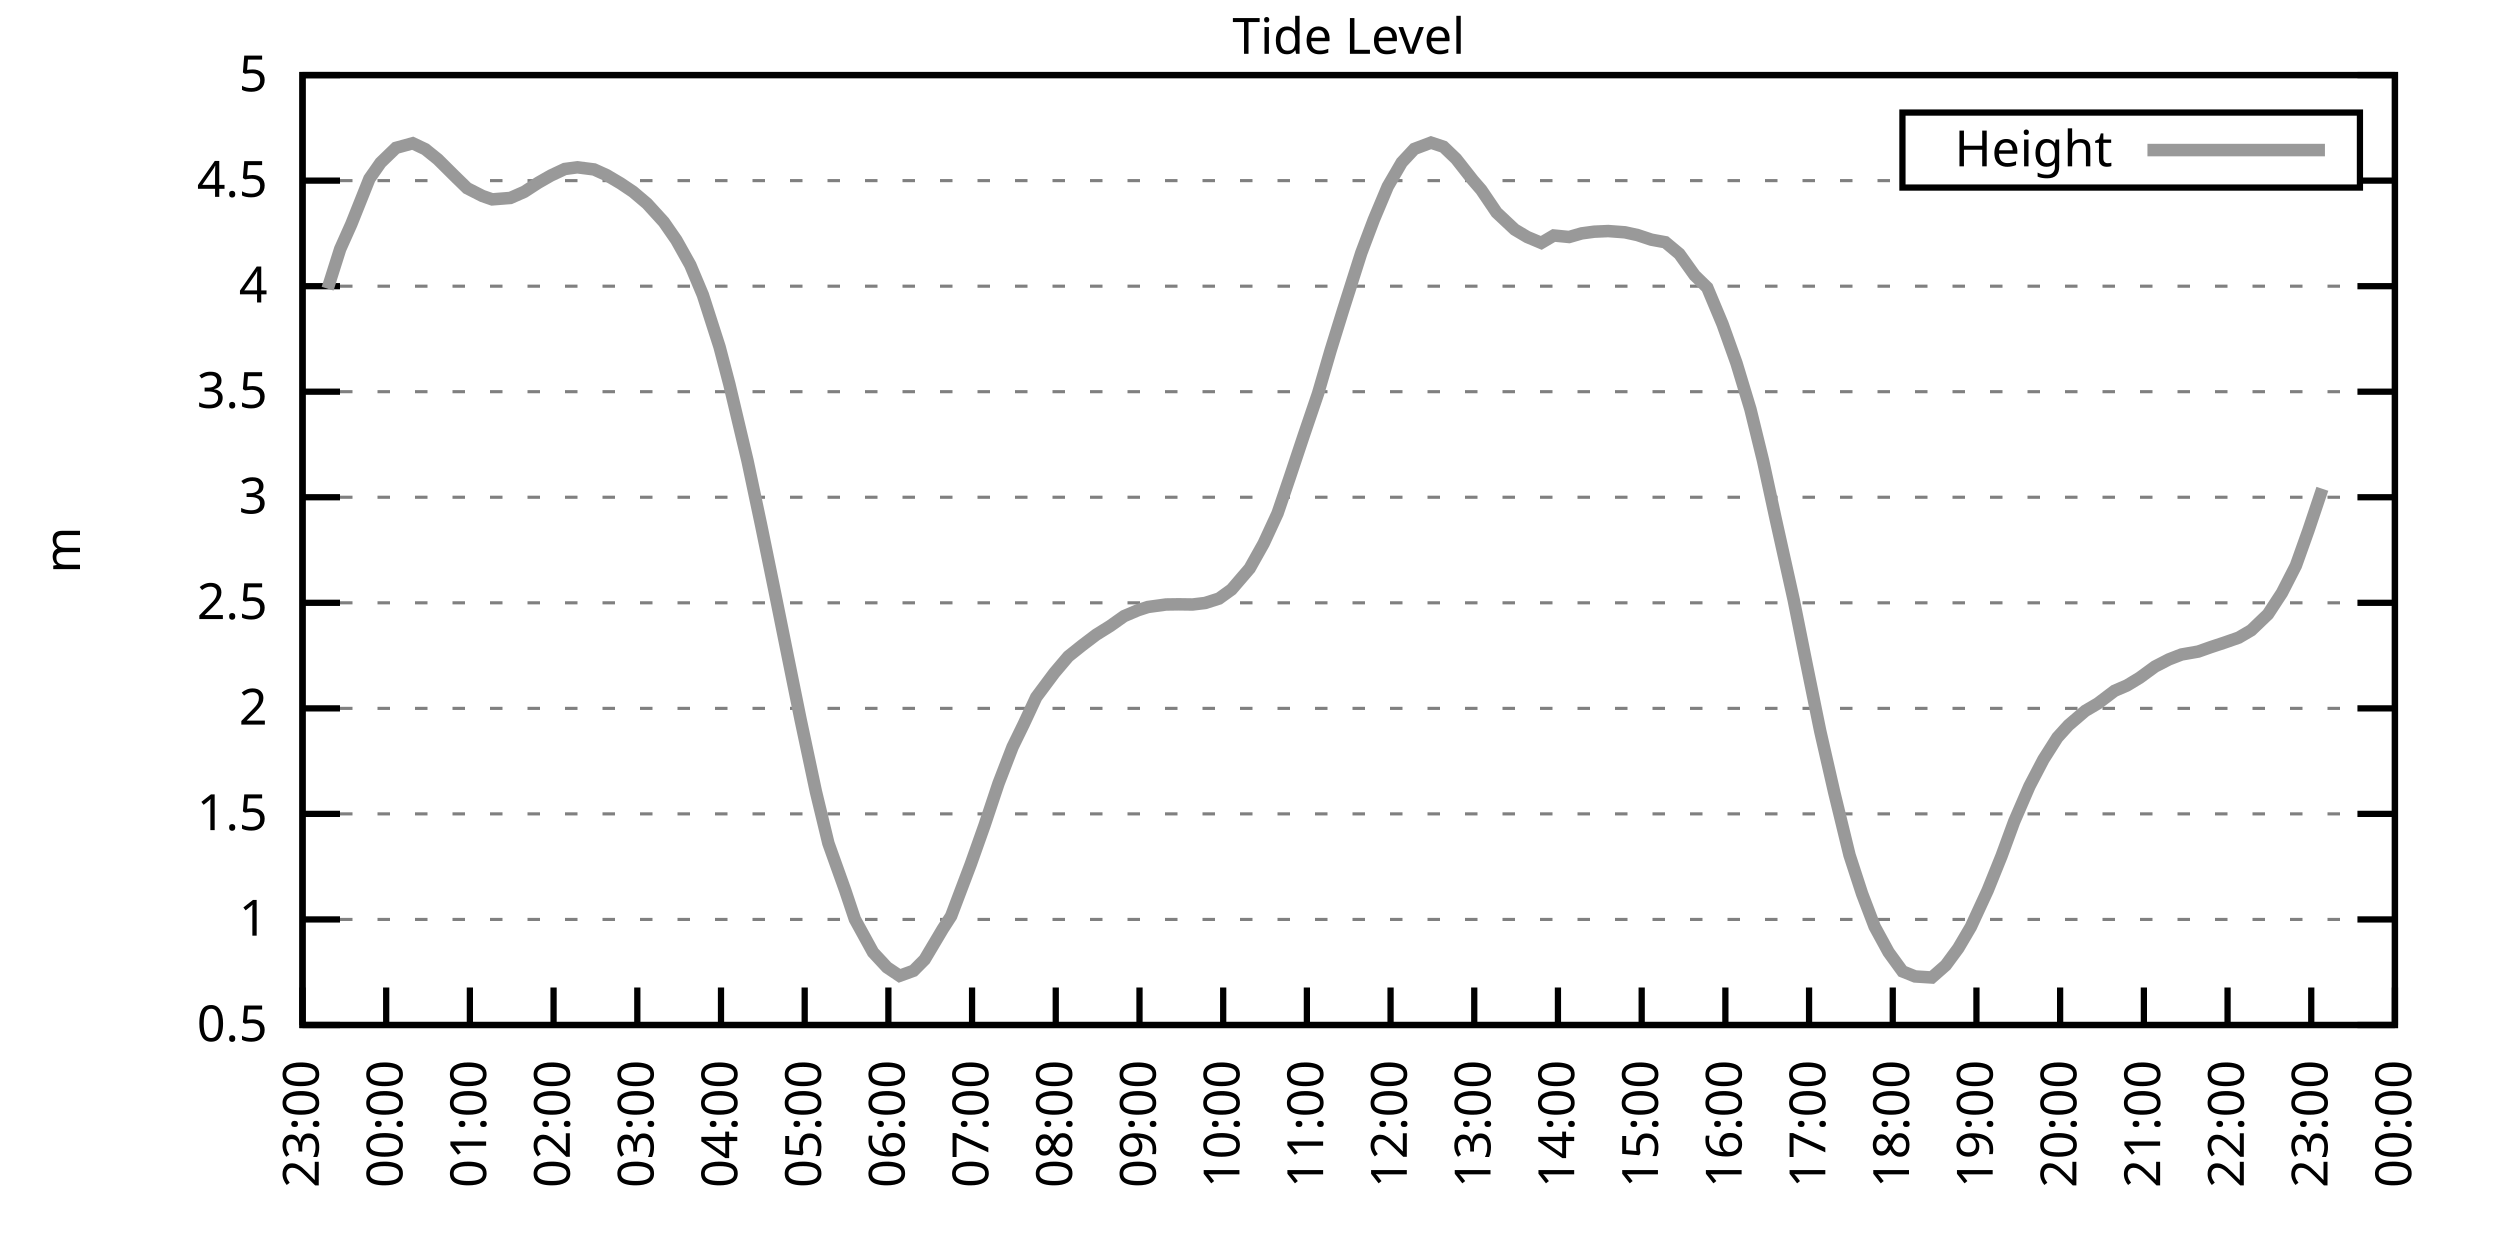
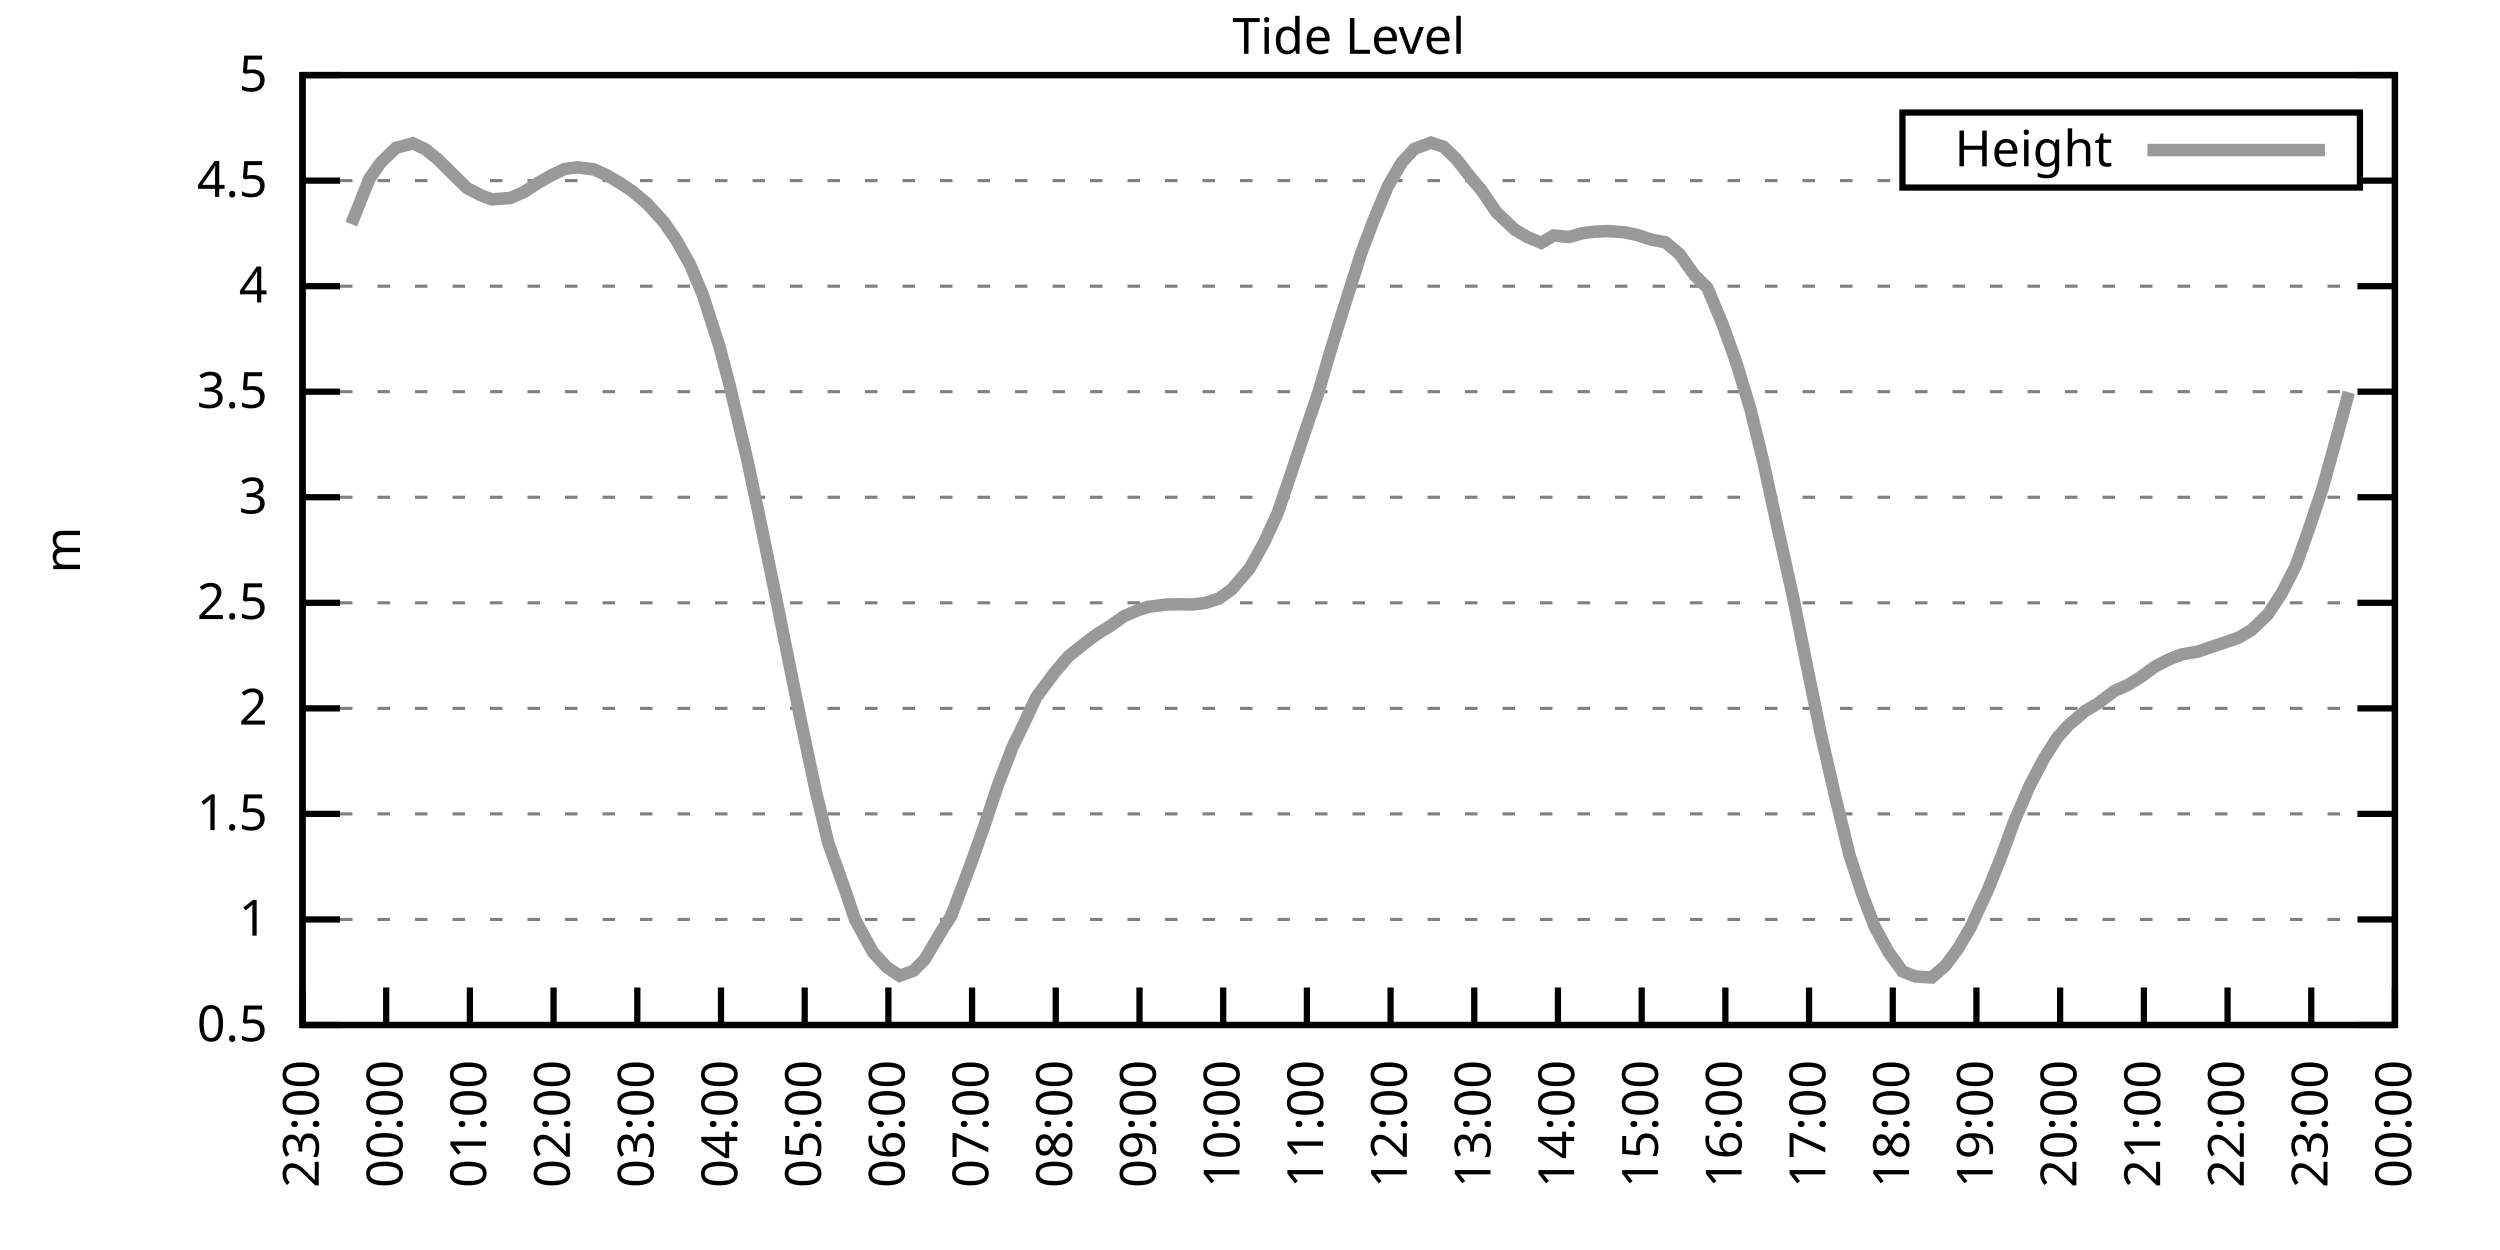
<svg xmlns="http://www.w3.org/2000/svg" xmlns:xlink="http://www.w3.org/1999/xlink" width="400" height="200" viewBox="0 0 400 200">
  <g id="gnuplot_canvas">
    <rect x="0" y="0" width="400" height="200" fill="none" />
    <defs>
      <circle id="gpDot" r="0.5" stroke-width="0.5" stroke="currentColor" />
      <path id="gpPt0" stroke-width="0.333" stroke="currentColor" d="M-1,0 h2 M0,-1 v2" />
      <path id="gpPt1" stroke-width="0.333" stroke="currentColor" d="M-1,-1 L1,1 M1,-1 L-1,1" />
      <path id="gpPt2" stroke-width="0.333" stroke="currentColor" d="M-1,0 L1,0 M0,-1 L0,1 M-1,-1 L1,1 M-1,1 L1,-1" />
      <rect id="gpPt3" stroke-width="0.333" stroke="currentColor" x="-1" y="-1" width="2" height="2" />
      <rect id="gpPt4" stroke-width="0.333" stroke="currentColor" fill="currentColor" x="-1" y="-1" width="2" height="2" />
      <circle id="gpPt5" stroke-width="0.333" stroke="currentColor" cx="0" cy="0" r="1" />
      <use xlink:href="#gpPt5" id="gpPt6" fill="currentColor" stroke="none" />
      <path id="gpPt7" stroke-width="0.333" stroke="currentColor" d="M0,-1.33 L-1.33,0.67 L1.33,0.67 z" />
      <use xlink:href="#gpPt7" id="gpPt8" fill="currentColor" stroke="none" />
      <use xlink:href="#gpPt7" id="gpPt9" stroke="currentColor" transform="rotate(180)" />
      <use xlink:href="#gpPt9" id="gpPt10" fill="currentColor" stroke="none" />
      <use xlink:href="#gpPt3" id="gpPt11" stroke="currentColor" transform="rotate(45)" />
      <use xlink:href="#gpPt11" id="gpPt12" fill="currentColor" stroke="none" />
      <path id="gpPt13" stroke-width="0.333" stroke="currentColor" d="M0,1.330 L1.265,0.411 L0.782,-1.067 L-0.782,-1.076 L-1.265,0.411 z" />
      <use xlink:href="#gpPt13" id="gpPt14" fill="currentColor" stroke="none" />
      <filter id="textbox" filterUnits="objectBoundingBox" x="0" y="0" height="1" width="1">
        <feFlood flood-color="white" flood-opacity="1" result="bgnd" />
        <feComposite in="SourceGraphic" in2="bgnd" operator="atop" />
      </filter>
      <filter id="greybox" filterUnits="objectBoundingBox" x="0" y="0" height="1" width="1">
        <feFlood flood-color="lightgrey" flood-opacity="1" result="grey" />
        <feComposite in="SourceGraphic" in2="grey" operator="atop" />
      </filter>
    </defs>
    <g fill="none" color="white" stroke="currentColor" stroke-width="1.00" stroke-linecap="butt" stroke-linejoin="miter">
</g>
    <g fill="none" color="black" stroke="currentColor" stroke-width="1.00" stroke-linecap="butt" stroke-linejoin="miter">
      <g stroke="none" shape-rendering="crispEdges">
        <polygon fill="rgb(255, 255, 255)" points="48.40,164.00 383.18,164.00 383.18,12.02 48.40,12.02 " />
      </g>
    </g>
    <g fill="none" color="black" stroke="currentColor" stroke-width="1.00" stroke-linecap="butt" stroke-linejoin="miter">
</g>
    <g fill="none" color="black" stroke="black" stroke-width="0.50" stroke-linecap="butt" stroke-linejoin="miter">
</g>
    <g fill="none" color="gray" stroke="currentColor" stroke-width="0.50" stroke-linecap="butt" stroke-linejoin="miter">
      <path stroke="gray" stroke-dasharray="2,4" class="gridline" d="M48.40,164.00 L383.19,164.00  " />
    </g>
    <g fill="none" color="gray" stroke="gray" stroke-width="1.00" stroke-linecap="butt" stroke-linejoin="miter">
</g>
    <g fill="none" color="black" stroke="currentColor" stroke-width="1.00" stroke-linecap="butt" stroke-linejoin="miter">
      <path stroke="black" d="M48.40,164.00 L54.40,164.00 M383.19,164.00 L377.19,164.00  " />
      <g transform="translate(42.80,166.60)" stroke="none" fill="black" font-family="Sans" font-size="8.00" text-anchor="end">
        <text>
          <tspan font-family="Sans"> 0.5</tspan>
        </text>
      </g>
    </g>
    <g fill="none" color="black" stroke="currentColor" stroke-width="1.00" stroke-linecap="butt" stroke-linejoin="miter">
</g>
    <g fill="none" color="black" stroke="black" stroke-width="0.50" stroke-linecap="butt" stroke-linejoin="miter">
</g>
    <g fill="none" color="gray" stroke="currentColor" stroke-width="0.50" stroke-linecap="butt" stroke-linejoin="miter">
      <path stroke="gray" stroke-dasharray="2,4" class="gridline" d="M48.40,147.11 L383.19,147.11  " />
    </g>
    <g fill="none" color="gray" stroke="gray" stroke-width="1.00" stroke-linecap="butt" stroke-linejoin="miter">
</g>
    <g fill="none" color="black" stroke="currentColor" stroke-width="1.00" stroke-linecap="butt" stroke-linejoin="miter">
      <path stroke="black" d="M48.40,147.11 L54.40,147.11 M383.19,147.11 L377.19,147.11  " />
      <g transform="translate(42.80,149.71)" stroke="none" fill="black" font-family="Sans" font-size="8.00" text-anchor="end">
        <text>
          <tspan font-family="Sans"> 1</tspan>
        </text>
      </g>
    </g>
    <g fill="none" color="black" stroke="currentColor" stroke-width="1.00" stroke-linecap="butt" stroke-linejoin="miter">
</g>
    <g fill="none" color="black" stroke="black" stroke-width="0.50" stroke-linecap="butt" stroke-linejoin="miter">
</g>
    <g fill="none" color="gray" stroke="currentColor" stroke-width="0.50" stroke-linecap="butt" stroke-linejoin="miter">
      <path stroke="gray" stroke-dasharray="2,4" class="gridline" d="M48.40,130.22 L383.19,130.22  " />
    </g>
    <g fill="none" color="gray" stroke="gray" stroke-width="1.00" stroke-linecap="butt" stroke-linejoin="miter">
</g>
    <g fill="none" color="black" stroke="currentColor" stroke-width="1.00" stroke-linecap="butt" stroke-linejoin="miter">
      <path stroke="black" d="M48.40,130.22 L54.40,130.22 M383.19,130.22 L377.19,130.22  " />
      <g transform="translate(42.80,132.82)" stroke="none" fill="black" font-family="Sans" font-size="8.00" text-anchor="end">
        <text>
          <tspan font-family="Sans"> 1.5</tspan>
        </text>
      </g>
    </g>
    <g fill="none" color="black" stroke="currentColor" stroke-width="1.00" stroke-linecap="butt" stroke-linejoin="miter">
</g>
    <g fill="none" color="black" stroke="black" stroke-width="0.50" stroke-linecap="butt" stroke-linejoin="miter">
</g>
    <g fill="none" color="gray" stroke="currentColor" stroke-width="0.50" stroke-linecap="butt" stroke-linejoin="miter">
      <path stroke="gray" stroke-dasharray="2,4" class="gridline" d="M48.40,113.34 L383.19,113.34  " />
    </g>
    <g fill="none" color="gray" stroke="gray" stroke-width="1.00" stroke-linecap="butt" stroke-linejoin="miter">
</g>
    <g fill="none" color="black" stroke="currentColor" stroke-width="1.00" stroke-linecap="butt" stroke-linejoin="miter">
      <path stroke="black" d="M48.40,113.34 L54.40,113.34 M383.19,113.34 L377.19,113.34  " />
      <g transform="translate(42.80,115.94)" stroke="none" fill="black" font-family="Sans" font-size="8.00" text-anchor="end">
        <text>
          <tspan font-family="Sans"> 2</tspan>
        </text>
      </g>
    </g>
    <g fill="none" color="black" stroke="currentColor" stroke-width="1.00" stroke-linecap="butt" stroke-linejoin="miter">
</g>
    <g fill="none" color="black" stroke="black" stroke-width="0.50" stroke-linecap="butt" stroke-linejoin="miter">
</g>
    <g fill="none" color="gray" stroke="currentColor" stroke-width="0.50" stroke-linecap="butt" stroke-linejoin="miter">
      <path stroke="gray" stroke-dasharray="2,4" class="gridline" d="M48.40,96.45 L383.19,96.45  " />
    </g>
    <g fill="none" color="gray" stroke="gray" stroke-width="1.00" stroke-linecap="butt" stroke-linejoin="miter">
</g>
    <g fill="none" color="black" stroke="currentColor" stroke-width="1.00" stroke-linecap="butt" stroke-linejoin="miter">
      <path stroke="black" d="M48.40,96.45 L54.40,96.45 M383.19,96.45 L377.19,96.45  " />
      <g transform="translate(42.80,99.05)" stroke="none" fill="black" font-family="Sans" font-size="8.00" text-anchor="end">
        <text>
          <tspan font-family="Sans"> 2.5</tspan>
        </text>
      </g>
    </g>
    <g fill="none" color="black" stroke="currentColor" stroke-width="1.00" stroke-linecap="butt" stroke-linejoin="miter">
</g>
    <g fill="none" color="black" stroke="black" stroke-width="0.50" stroke-linecap="butt" stroke-linejoin="miter">
</g>
    <g fill="none" color="gray" stroke="currentColor" stroke-width="0.50" stroke-linecap="butt" stroke-linejoin="miter">
      <path stroke="gray" stroke-dasharray="2,4" class="gridline" d="M48.40,79.56 L383.19,79.56  " />
    </g>
    <g fill="none" color="gray" stroke="gray" stroke-width="1.00" stroke-linecap="butt" stroke-linejoin="miter">
</g>
    <g fill="none" color="black" stroke="currentColor" stroke-width="1.00" stroke-linecap="butt" stroke-linejoin="miter">
      <path stroke="black" d="M48.40,79.56 L54.40,79.56 M383.19,79.56 L377.19,79.56  " />
      <g transform="translate(42.80,82.16)" stroke="none" fill="black" font-family="Sans" font-size="8.00" text-anchor="end">
        <text>
          <tspan font-family="Sans"> 3</tspan>
        </text>
      </g>
    </g>
    <g fill="none" color="black" stroke="currentColor" stroke-width="1.00" stroke-linecap="butt" stroke-linejoin="miter">
</g>
    <g fill="none" color="black" stroke="black" stroke-width="0.50" stroke-linecap="butt" stroke-linejoin="miter">
</g>
    <g fill="none" color="gray" stroke="currentColor" stroke-width="0.50" stroke-linecap="butt" stroke-linejoin="miter">
      <path stroke="gray" stroke-dasharray="2,4" class="gridline" d="M48.40,62.67 L383.19,62.67  " />
    </g>
    <g fill="none" color="gray" stroke="gray" stroke-width="1.00" stroke-linecap="butt" stroke-linejoin="miter">
</g>
    <g fill="none" color="black" stroke="currentColor" stroke-width="1.00" stroke-linecap="butt" stroke-linejoin="miter">
      <path stroke="black" d="M48.40,62.67 L54.40,62.67 M383.19,62.67 L377.19,62.67  " />
      <g transform="translate(42.80,65.27)" stroke="none" fill="black" font-family="Sans" font-size="8.00" text-anchor="end">
        <text>
          <tspan font-family="Sans"> 3.5</tspan>
        </text>
      </g>
    </g>
    <g fill="none" color="black" stroke="currentColor" stroke-width="1.00" stroke-linecap="butt" stroke-linejoin="miter">
</g>
    <g fill="none" color="black" stroke="black" stroke-width="0.50" stroke-linecap="butt" stroke-linejoin="miter">
</g>
    <g fill="none" color="gray" stroke="currentColor" stroke-width="0.50" stroke-linecap="butt" stroke-linejoin="miter">
      <path stroke="gray" stroke-dasharray="2,4" class="gridline" d="M48.40,45.79 L383.19,45.79  " />
    </g>
    <g fill="none" color="gray" stroke="gray" stroke-width="1.00" stroke-linecap="butt" stroke-linejoin="miter">
</g>
    <g fill="none" color="black" stroke="currentColor" stroke-width="1.00" stroke-linecap="butt" stroke-linejoin="miter">
      <path stroke="black" d="M48.40,45.79 L54.40,45.79 M383.19,45.79 L377.19,45.79  " />
      <g transform="translate(42.80,48.39)" stroke="none" fill="black" font-family="Sans" font-size="8.00" text-anchor="end">
        <text>
          <tspan font-family="Sans"> 4</tspan>
        </text>
      </g>
    </g>
    <g fill="none" color="black" stroke="currentColor" stroke-width="1.00" stroke-linecap="butt" stroke-linejoin="miter">
</g>
    <g fill="none" color="black" stroke="black" stroke-width="0.50" stroke-linecap="butt" stroke-linejoin="miter">
</g>
    <g fill="none" color="gray" stroke="currentColor" stroke-width="0.50" stroke-linecap="butt" stroke-linejoin="miter">
      <path stroke="gray" stroke-dasharray="2,4" class="gridline" d="M48.40,28.90 L304.39,28.90 M377.59,28.90 L383.19,28.90  " />
    </g>
    <g fill="none" color="gray" stroke="gray" stroke-width="1.00" stroke-linecap="butt" stroke-linejoin="miter">
</g>
    <g fill="none" color="black" stroke="currentColor" stroke-width="1.00" stroke-linecap="butt" stroke-linejoin="miter">
      <path stroke="black" d="M48.40,28.90 L54.40,28.90 M383.19,28.90 L377.19,28.90  " />
      <g transform="translate(42.80,31.50)" stroke="none" fill="black" font-family="Sans" font-size="8.00" text-anchor="end">
        <text>
          <tspan font-family="Sans"> 4.5</tspan>
        </text>
      </g>
    </g>
    <g fill="none" color="black" stroke="currentColor" stroke-width="1.00" stroke-linecap="butt" stroke-linejoin="miter">
</g>
    <g fill="none" color="black" stroke="black" stroke-width="0.50" stroke-linecap="butt" stroke-linejoin="miter">
</g>
    <g fill="none" color="gray" stroke="currentColor" stroke-width="0.50" stroke-linecap="butt" stroke-linejoin="miter">
      <path stroke="gray" stroke-dasharray="2,4" class="gridline" d="M48.40,12.01 L383.19,12.01  " />
    </g>
    <g fill="none" color="gray" stroke="gray" stroke-width="1.00" stroke-linecap="butt" stroke-linejoin="miter">
</g>
    <g fill="none" color="black" stroke="currentColor" stroke-width="1.00" stroke-linecap="butt" stroke-linejoin="miter">
      <path stroke="black" d="M48.40,12.01 L54.40,12.01 M383.19,12.01 L377.19,12.01  " />
      <g transform="translate(42.80,14.61)" stroke="none" fill="black" font-family="Sans" font-size="8.00" text-anchor="end">
        <text>
          <tspan font-family="Sans"> 5</tspan>
        </text>
      </g>
    </g>
    <g fill="none" color="black" stroke="currentColor" stroke-width="1.00" stroke-linecap="butt" stroke-linejoin="miter">
      <path stroke="black" d="M48.40,164.00 L48.40,158.00  " />
      <g transform="translate(51.00,169.60) rotate(270.00)" stroke="none" fill="black" font-family="Sans" font-size="8.00" text-anchor="end">
        <text>
          <tspan font-family="Sans">23:00</tspan>
        </text>
      </g>
    </g>
    <g fill="none" color="black" stroke="currentColor" stroke-width="1.00" stroke-linecap="butt" stroke-linejoin="miter">
      <path stroke="black" d="M61.79,164.00 L61.79,158.00  " />
      <g transform="translate(64.39,169.60) rotate(270.00)" stroke="none" fill="black" font-family="Sans" font-size="8.00" text-anchor="end">
        <text>
          <tspan font-family="Sans">00:00</tspan>
        </text>
      </g>
    </g>
    <g fill="none" color="black" stroke="currentColor" stroke-width="1.00" stroke-linecap="butt" stroke-linejoin="miter">
      <path stroke="black" d="M75.18,164.00 L75.18,158.00  " />
      <g transform="translate(77.78,169.60) rotate(270.00)" stroke="none" fill="black" font-family="Sans" font-size="8.00" text-anchor="end">
        <text>
          <tspan font-family="Sans">01:00</tspan>
        </text>
      </g>
    </g>
    <g fill="none" color="black" stroke="currentColor" stroke-width="1.00" stroke-linecap="butt" stroke-linejoin="miter">
      <path stroke="black" d="M88.57,164.00 L88.57,158.00  " />
      <g transform="translate(91.17,169.60) rotate(270.00)" stroke="none" fill="black" font-family="Sans" font-size="8.00" text-anchor="end">
        <text>
          <tspan font-family="Sans">02:00</tspan>
        </text>
      </g>
    </g>
    <g fill="none" color="black" stroke="currentColor" stroke-width="1.00" stroke-linecap="butt" stroke-linejoin="miter">
      <path stroke="black" d="M101.97,164.00 L101.97,158.00  " />
      <g transform="translate(104.57,169.60) rotate(270.00)" stroke="none" fill="black" font-family="Sans" font-size="8.00" text-anchor="end">
        <text>
          <tspan font-family="Sans">03:00</tspan>
        </text>
      </g>
    </g>
    <g fill="none" color="black" stroke="currentColor" stroke-width="1.00" stroke-linecap="butt" stroke-linejoin="miter">
      <path stroke="black" d="M115.36,164.00 L115.36,158.00  " />
      <g transform="translate(117.96,169.60) rotate(270.00)" stroke="none" fill="black" font-family="Sans" font-size="8.00" text-anchor="end">
        <text>
          <tspan font-family="Sans">04:00</tspan>
        </text>
      </g>
    </g>
    <g fill="none" color="black" stroke="currentColor" stroke-width="1.00" stroke-linecap="butt" stroke-linejoin="miter">
      <path stroke="black" d="M128.75,164.00 L128.75,158.00  " />
      <g transform="translate(131.35,169.60) rotate(270.00)" stroke="none" fill="black" font-family="Sans" font-size="8.00" text-anchor="end">
        <text>
          <tspan font-family="Sans">05:00</tspan>
        </text>
      </g>
    </g>
    <g fill="none" color="black" stroke="currentColor" stroke-width="1.00" stroke-linecap="butt" stroke-linejoin="miter">
      <path stroke="black" d="M142.14,164.00 L142.14,158.00  " />
      <g transform="translate(144.74,169.60) rotate(270.00)" stroke="none" fill="black" font-family="Sans" font-size="8.00" text-anchor="end">
        <text>
          <tspan font-family="Sans">06:00</tspan>
        </text>
      </g>
    </g>
    <g fill="none" color="black" stroke="currentColor" stroke-width="1.00" stroke-linecap="butt" stroke-linejoin="miter">
      <path stroke="black" d="M155.53,164.00 L155.53,158.00  " />
      <g transform="translate(158.13,169.60) rotate(270.00)" stroke="none" fill="black" font-family="Sans" font-size="8.00" text-anchor="end">
        <text>
          <tspan font-family="Sans">07:00</tspan>
        </text>
      </g>
    </g>
    <g fill="none" color="black" stroke="currentColor" stroke-width="1.00" stroke-linecap="butt" stroke-linejoin="miter">
      <path stroke="black" d="M168.92,164.00 L168.92,158.00  " />
      <g transform="translate(171.52,169.60) rotate(270.00)" stroke="none" fill="black" font-family="Sans" font-size="8.00" text-anchor="end">
        <text>
          <tspan font-family="Sans">08:00</tspan>
        </text>
      </g>
    </g>
    <g fill="none" color="black" stroke="currentColor" stroke-width="1.00" stroke-linecap="butt" stroke-linejoin="miter">
      <path stroke="black" d="M182.32,164.00 L182.32,158.00  " />
      <g transform="translate(184.92,169.60) rotate(270.00)" stroke="none" fill="black" font-family="Sans" font-size="8.00" text-anchor="end">
        <text>
          <tspan font-family="Sans">09:00</tspan>
        </text>
      </g>
    </g>
    <g fill="none" color="black" stroke="currentColor" stroke-width="1.00" stroke-linecap="butt" stroke-linejoin="miter">
      <path stroke="black" d="M195.71,164.00 L195.71,158.00  " />
      <g transform="translate(198.31,169.60) rotate(270.00)" stroke="none" fill="black" font-family="Sans" font-size="8.00" text-anchor="end">
        <text>
          <tspan font-family="Sans">10:00</tspan>
        </text>
      </g>
    </g>
    <g fill="none" color="black" stroke="currentColor" stroke-width="1.00" stroke-linecap="butt" stroke-linejoin="miter">
      <path stroke="black" d="M209.10,164.00 L209.10,158.00  " />
      <g transform="translate(211.70,169.60) rotate(270.00)" stroke="none" fill="black" font-family="Sans" font-size="8.00" text-anchor="end">
        <text>
          <tspan font-family="Sans">11:00</tspan>
        </text>
      </g>
    </g>
    <g fill="none" color="black" stroke="currentColor" stroke-width="1.00" stroke-linecap="butt" stroke-linejoin="miter">
      <path stroke="black" d="M222.49,164.00 L222.49,158.00  " />
      <g transform="translate(225.09,169.60) rotate(270.00)" stroke="none" fill="black" font-family="Sans" font-size="8.00" text-anchor="end">
        <text>
          <tspan font-family="Sans">12:00</tspan>
        </text>
      </g>
    </g>
    <g fill="none" color="black" stroke="currentColor" stroke-width="1.00" stroke-linecap="butt" stroke-linejoin="miter">
      <path stroke="black" d="M235.88,164.00 L235.88,158.00  " />
      <g transform="translate(238.48,169.60) rotate(270.00)" stroke="none" fill="black" font-family="Sans" font-size="8.00" text-anchor="end">
        <text>
          <tspan font-family="Sans">13:00</tspan>
        </text>
      </g>
    </g>
    <g fill="none" color="black" stroke="currentColor" stroke-width="1.00" stroke-linecap="butt" stroke-linejoin="miter">
      <path stroke="black" d="M249.27,164.00 L249.27,158.00  " />
      <g transform="translate(251.87,169.60) rotate(270.00)" stroke="none" fill="black" font-family="Sans" font-size="8.00" text-anchor="end">
        <text>
          <tspan font-family="Sans">14:00</tspan>
        </text>
      </g>
    </g>
    <g fill="none" color="black" stroke="currentColor" stroke-width="1.00" stroke-linecap="butt" stroke-linejoin="miter">
      <path stroke="black" d="M262.67,164.00 L262.67,158.00  " />
      <g transform="translate(265.27,169.60) rotate(270.00)" stroke="none" fill="black" font-family="Sans" font-size="8.00" text-anchor="end">
        <text>
          <tspan font-family="Sans">15:00</tspan>
        </text>
      </g>
    </g>
    <g fill="none" color="black" stroke="currentColor" stroke-width="1.00" stroke-linecap="butt" stroke-linejoin="miter">
      <path stroke="black" d="M276.06,164.00 L276.06,158.00  " />
      <g transform="translate(278.66,169.60) rotate(270.00)" stroke="none" fill="black" font-family="Sans" font-size="8.00" text-anchor="end">
        <text>
          <tspan font-family="Sans">16:00</tspan>
        </text>
      </g>
    </g>
    <g fill="none" color="black" stroke="currentColor" stroke-width="1.00" stroke-linecap="butt" stroke-linejoin="miter">
      <path stroke="black" d="M289.45,164.00 L289.45,158.00  " />
      <g transform="translate(292.05,169.60) rotate(270.00)" stroke="none" fill="black" font-family="Sans" font-size="8.00" text-anchor="end">
        <text>
          <tspan font-family="Sans">17:00</tspan>
        </text>
      </g>
    </g>
    <g fill="none" color="black" stroke="currentColor" stroke-width="1.00" stroke-linecap="butt" stroke-linejoin="miter">
      <path stroke="black" d="M302.84,164.00 L302.84,158.00  " />
      <g transform="translate(305.44,169.60) rotate(270.00)" stroke="none" fill="black" font-family="Sans" font-size="8.00" text-anchor="end">
        <text>
          <tspan font-family="Sans">18:00</tspan>
        </text>
      </g>
    </g>
    <g fill="none" color="black" stroke="currentColor" stroke-width="1.00" stroke-linecap="butt" stroke-linejoin="miter">
      <path stroke="black" d="M316.23,164.00 L316.23,158.00  " />
      <g transform="translate(318.83,169.60) rotate(270.00)" stroke="none" fill="black" font-family="Sans" font-size="8.00" text-anchor="end">
        <text>
          <tspan font-family="Sans">19:00</tspan>
        </text>
      </g>
    </g>
    <g fill="none" color="black" stroke="currentColor" stroke-width="1.00" stroke-linecap="butt" stroke-linejoin="miter">
      <path stroke="black" d="M329.62,164.00 L329.62,158.00  " />
      <g transform="translate(332.22,169.60) rotate(270.00)" stroke="none" fill="black" font-family="Sans" font-size="8.00" text-anchor="end">
        <text>
          <tspan font-family="Sans">20:00</tspan>
        </text>
      </g>
    </g>
    <g fill="none" color="black" stroke="currentColor" stroke-width="1.00" stroke-linecap="butt" stroke-linejoin="miter">
      <path stroke="black" d="M343.02,164.00 L343.02,158.00  " />
      <g transform="translate(345.62,169.60) rotate(270.00)" stroke="none" fill="black" font-family="Sans" font-size="8.00" text-anchor="end">
        <text>
          <tspan font-family="Sans">21:00</tspan>
        </text>
      </g>
    </g>
    <g fill="none" color="black" stroke="currentColor" stroke-width="1.00" stroke-linecap="butt" stroke-linejoin="miter">
      <path stroke="black" d="M356.41,164.00 L356.41,158.00  " />
      <g transform="translate(359.01,169.60) rotate(270.00)" stroke="none" fill="black" font-family="Sans" font-size="8.00" text-anchor="end">
        <text>
          <tspan font-family="Sans">22:00</tspan>
        </text>
      </g>
    </g>
    <g fill="none" color="black" stroke="currentColor" stroke-width="1.00" stroke-linecap="butt" stroke-linejoin="miter">
      <path stroke="black" d="M369.80,164.00 L369.80,158.00  " />
      <g transform="translate(372.40,169.60) rotate(270.00)" stroke="none" fill="black" font-family="Sans" font-size="8.00" text-anchor="end">
        <text>
          <tspan font-family="Sans">23:00</tspan>
        </text>
      </g>
    </g>
    <g fill="none" color="black" stroke="currentColor" stroke-width="1.00" stroke-linecap="butt" stroke-linejoin="miter">
      <path stroke="black" d="M383.19,164.00 L383.19,158.00  " />
      <g transform="translate(385.79,169.60) rotate(270.00)" stroke="none" fill="black" font-family="Sans" font-size="8.00" text-anchor="end">
        <text>
          <tspan font-family="Sans">00:00</tspan>
        </text>
      </g>
    </g>
    <g fill="none" color="black" stroke="currentColor" stroke-width="1.00" stroke-linecap="butt" stroke-linejoin="miter">
</g>
    <g fill="none" color="black" stroke="currentColor" stroke-width="1.00" stroke-linecap="butt" stroke-linejoin="miter">
      <path stroke="black" d="M48.40,12.01 L48.40,164.00 L383.19,164.00 L383.19,12.01 L48.40,12.01 Z  " />
    </g>
    <g fill="none" color="black" stroke="currentColor" stroke-width="1.00" stroke-linecap="butt" stroke-linejoin="miter">
</g>
    <g fill="none" color="black" stroke="currentColor" stroke-width="1.00" stroke-linecap="butt" stroke-linejoin="miter">
      <path stroke="black" d="M304.39,30.01 L304.39,18.01 L377.59,18.01 L377.59,30.01 L304.39,30.01 Z  " />
    </g>
    <g id="Tide_level_plot_1">
      <g fill="none" color="white" stroke="black" stroke-width="2.00" stroke-linecap="butt" stroke-linejoin="miter">
</g>
      <g fill="none" color="black" stroke="currentColor" stroke-width="2.00" stroke-linecap="butt" stroke-linejoin="miter">
        <g transform="translate(337.99,26.61)" stroke="none" fill="black" font-family="Sans" font-size="8.00" text-anchor="end">
          <text>
            <tspan font-family="Sans">Height</tspan>
          </text>
        </g>
      </g>
      <g fill="none" color="black" stroke="currentColor" stroke-width="2.00" stroke-linecap="butt" stroke-linejoin="miter">
-         <path stroke="rgb(153, 153, 153)" d="M343.59,24.01 L371.99,24.01 M52.42,46.19 L54.43,39.84 L56.21,35.86 L59.11,28.59 L60.90,26.03 L63.35,23.66   L66.03,22.92 L68.04,23.87 L70.05,25.49 L72.73,28.15 L74.74,30.11 L77.19,31.36 L78.75,31.90 L81.66,31.67   L83.89,30.69 L86.12,29.24 L88.13,28.09 L90.36,27.04 L92.37,26.77 L95.05,27.11 L97.06,28.02 L99.29,29.34   L101.30,30.69 L103.53,32.58 L106.21,35.52 L108.22,38.42 L110.45,42.41 L112.46,47.20 L115.13,55.51 L116.70,61.49   L119.60,73.72 L121.83,84.26 L123.84,94.08 L126.07,105.13 L128.08,115.06 L130.54,126.64 L132.54,134.92 L135.22,142.42   L136.78,147.08 L139.69,152.38 L141.92,154.78 L143.93,156.13 L146.16,155.32 L147.94,153.53 L150.85,148.63 L152.18,146.57   L155.31,138.30 L157.54,132.01 L159.77,125.33 L162.01,119.52 L163.79,115.87 L165.80,111.55 L168.70,107.66 L170.93,105.03   L173.17,103.24 L175.40,101.55 L177.63,100.16 L179.86,98.58 L182.09,97.63 L183.66,97.12 L186.56,96.72 L188.57,96.69   L190.80,96.72 L192.81,96.48 L195.04,95.77 L197.05,94.32 L199.95,90.94 L202.18,86.96 L204.41,82.13 L206.42,76.22   L208.65,69.53 L210.88,62.98 L212.89,56.09 L214.90,49.60 L217.80,40.48 L219.81,35.15 L222.04,29.84 L224.28,25.99   L226.29,23.83 L228.96,22.82 L230.97,23.49 L232.98,25.42 L235.66,28.83 L237.00,30.38 L239.45,34.00 L242.36,36.73   L244.36,37.92 L246.60,38.86 L248.60,37.68 L251.06,37.92 L253.07,37.34 L255.08,37.07 L257.31,36.97 L259.99,37.17   L262.00,37.61 L264.23,38.35 L266.46,38.76 L268.69,40.62 L271.15,44.06 L273.16,46.02 L275.61,51.87 L277.84,58.11   L280.07,65.48 L282.08,73.68 L284.09,82.94 L286.99,95.98 L289.00,106.01 L291.23,116.95 L293.47,126.75 L295.92,136.81   L297.93,142.99 L299.94,148.26 L302.17,152.35 L304.40,155.42 L306.41,156.23 L309.09,156.40 L311.32,154.44 L313.33,151.71   L315.34,148.29 L318.02,142.48 L320.25,136.95 L322.26,131.47 L324.71,125.80 L326.95,121.51 L329.18,118.00 L330.96,116.04   L333.64,113.74 L335.65,112.56 L338.33,110.53 L340.34,109.66 L342.35,108.44 L344.80,106.65 L347.03,105.50 L349.04,104.72   L351.72,104.25 L353.73,103.54 L355.96,102.80 L358.19,102.02 L360.20,100.84 L362.88,98.27 L365.11,94.86 L367.34,90.50   L369.35,84.86 L371.58,78.21  " />
+         <path stroke="rgb(153, 153, 153)" d="M343.59,24.01 L371.99,24.01 M56.21,35.86 L59.11,28.59 L60.90,26.03 L63.35,23.66 L66.03,22.92 L68.04,23.87   L70.05,25.49 L72.73,28.15 L74.74,30.11 L77.19,31.36 L78.75,31.90 L81.66,31.67 L83.89,30.69 L86.12,29.24   L88.13,28.09 L90.36,27.04 L92.37,26.77 L95.05,27.11 L97.06,28.02 L99.29,29.34 L101.30,30.69 L103.53,32.58   L106.21,35.52 L108.22,38.42 L110.45,42.41 L112.46,47.20 L115.13,55.51 L116.70,61.49 L119.60,73.72 L121.83,84.26   L123.84,94.08 L126.07,105.13 L128.08,115.06 L130.54,126.64 L132.54,134.92 L135.22,142.42 L136.78,147.08 L139.69,152.38   L141.92,154.78 L143.93,156.13 L146.16,155.32 L147.94,153.53 L150.85,148.63 L152.18,146.57 L155.31,138.30 L157.54,132.01   L159.77,125.33 L162.01,119.52 L163.79,115.87 L165.80,111.55 L168.70,107.66 L170.93,105.03 L173.17,103.24 L175.40,101.55   L177.63,100.16 L179.86,98.58 L182.09,97.63 L183.66,97.12 L186.56,96.72 L188.57,96.69 L190.80,96.72 L192.81,96.48   L195.04,95.77 L197.05,94.32 L199.95,90.94 L202.18,86.96 L204.41,82.13 L206.42,76.22 L208.65,69.53 L210.88,62.98   L212.89,56.09 L214.90,49.60 L217.80,40.48 L219.81,35.15 L222.04,29.84 L224.28,25.99 L226.29,23.83 L228.96,22.82   L230.97,23.49 L232.98,25.42 L235.66,28.83 L237.00,30.38 L239.45,34.00 L242.36,36.73 L244.36,37.92 L246.60,38.86   L248.60,37.68 L251.06,37.92 L253.07,37.34 L255.08,37.07 L257.31,36.97 L259.99,37.17 L262.00,37.61 L264.23,38.35   L266.46,38.76 L268.69,40.62 L271.15,44.06 L273.16,46.02 L275.61,51.87 L277.84,58.11 L280.07,65.48 L282.08,73.68   L284.09,82.94 L286.99,95.98 L289.00,106.01 L291.23,116.95 L293.47,126.75 L295.92,136.81 L297.93,142.99 L299.94,148.26   L302.17,152.35 L304.40,155.42 L306.41,156.23 L309.09,156.40 L311.32,154.44 L313.33,151.71 L315.34,148.29 L318.02,142.48   L320.25,136.95 L322.26,131.47 L324.71,125.80 L326.95,121.51 L329.18,118.00 L330.96,116.04 L333.64,113.74 L335.65,112.56   L338.33,110.53 L340.34,109.66 L342.35,108.44 L344.80,106.65 L347.03,105.50 L349.04,104.72 L351.72,104.25 L353.73,103.54   L355.96,102.80 L358.19,102.02 L360.20,100.84 L362.88,98.27 L365.11,94.86 L367.34,90.50 L369.35,84.86 L371.58,78.21   L373.82,70.17 L375.82,62.77  " />
      </g>
    </g>
    <g fill="none" color="black" stroke="currentColor" stroke-width="2.00" stroke-linecap="butt" stroke-linejoin="miter">
</g>
    <g fill="none" color="black" stroke="black" stroke-width="1.00" stroke-linecap="butt" stroke-linejoin="miter">
</g>
    <g fill="none" color="black" stroke="currentColor" stroke-width="1.00" stroke-linecap="butt" stroke-linejoin="miter">
      <path stroke="black" d="M48.40,12.01 L48.40,164.00 L383.19,164.00 L383.19,12.01 L48.40,12.01 Z  " />
      <g transform="translate(12.80,88.01) rotate(270.00)" stroke="none" fill="black" font-family="Sans" font-size="8.00" text-anchor="middle">
        <text>
          <tspan font-family="Sans">m</tspan>
        </text>
      </g>
    </g>
    <g fill="none" color="black" stroke="currentColor" stroke-width="1.00" stroke-linecap="butt" stroke-linejoin="miter">
</g>
    <g fill="none" color="black" stroke="currentColor" stroke-width="1.00" stroke-linecap="butt" stroke-linejoin="miter">
      <g transform="translate(215.79,8.61)" stroke="none" fill="black" font-family="Sans" font-size="8.00" text-anchor="middle">
        <text>
          <tspan font-family="Sans">Tide Level</tspan>
        </text>
      </g>
    </g>
    <g fill="none" color="black" stroke="currentColor" stroke-width="1.00" stroke-linecap="butt" stroke-linejoin="miter">
</g>
  </g>
</svg>
